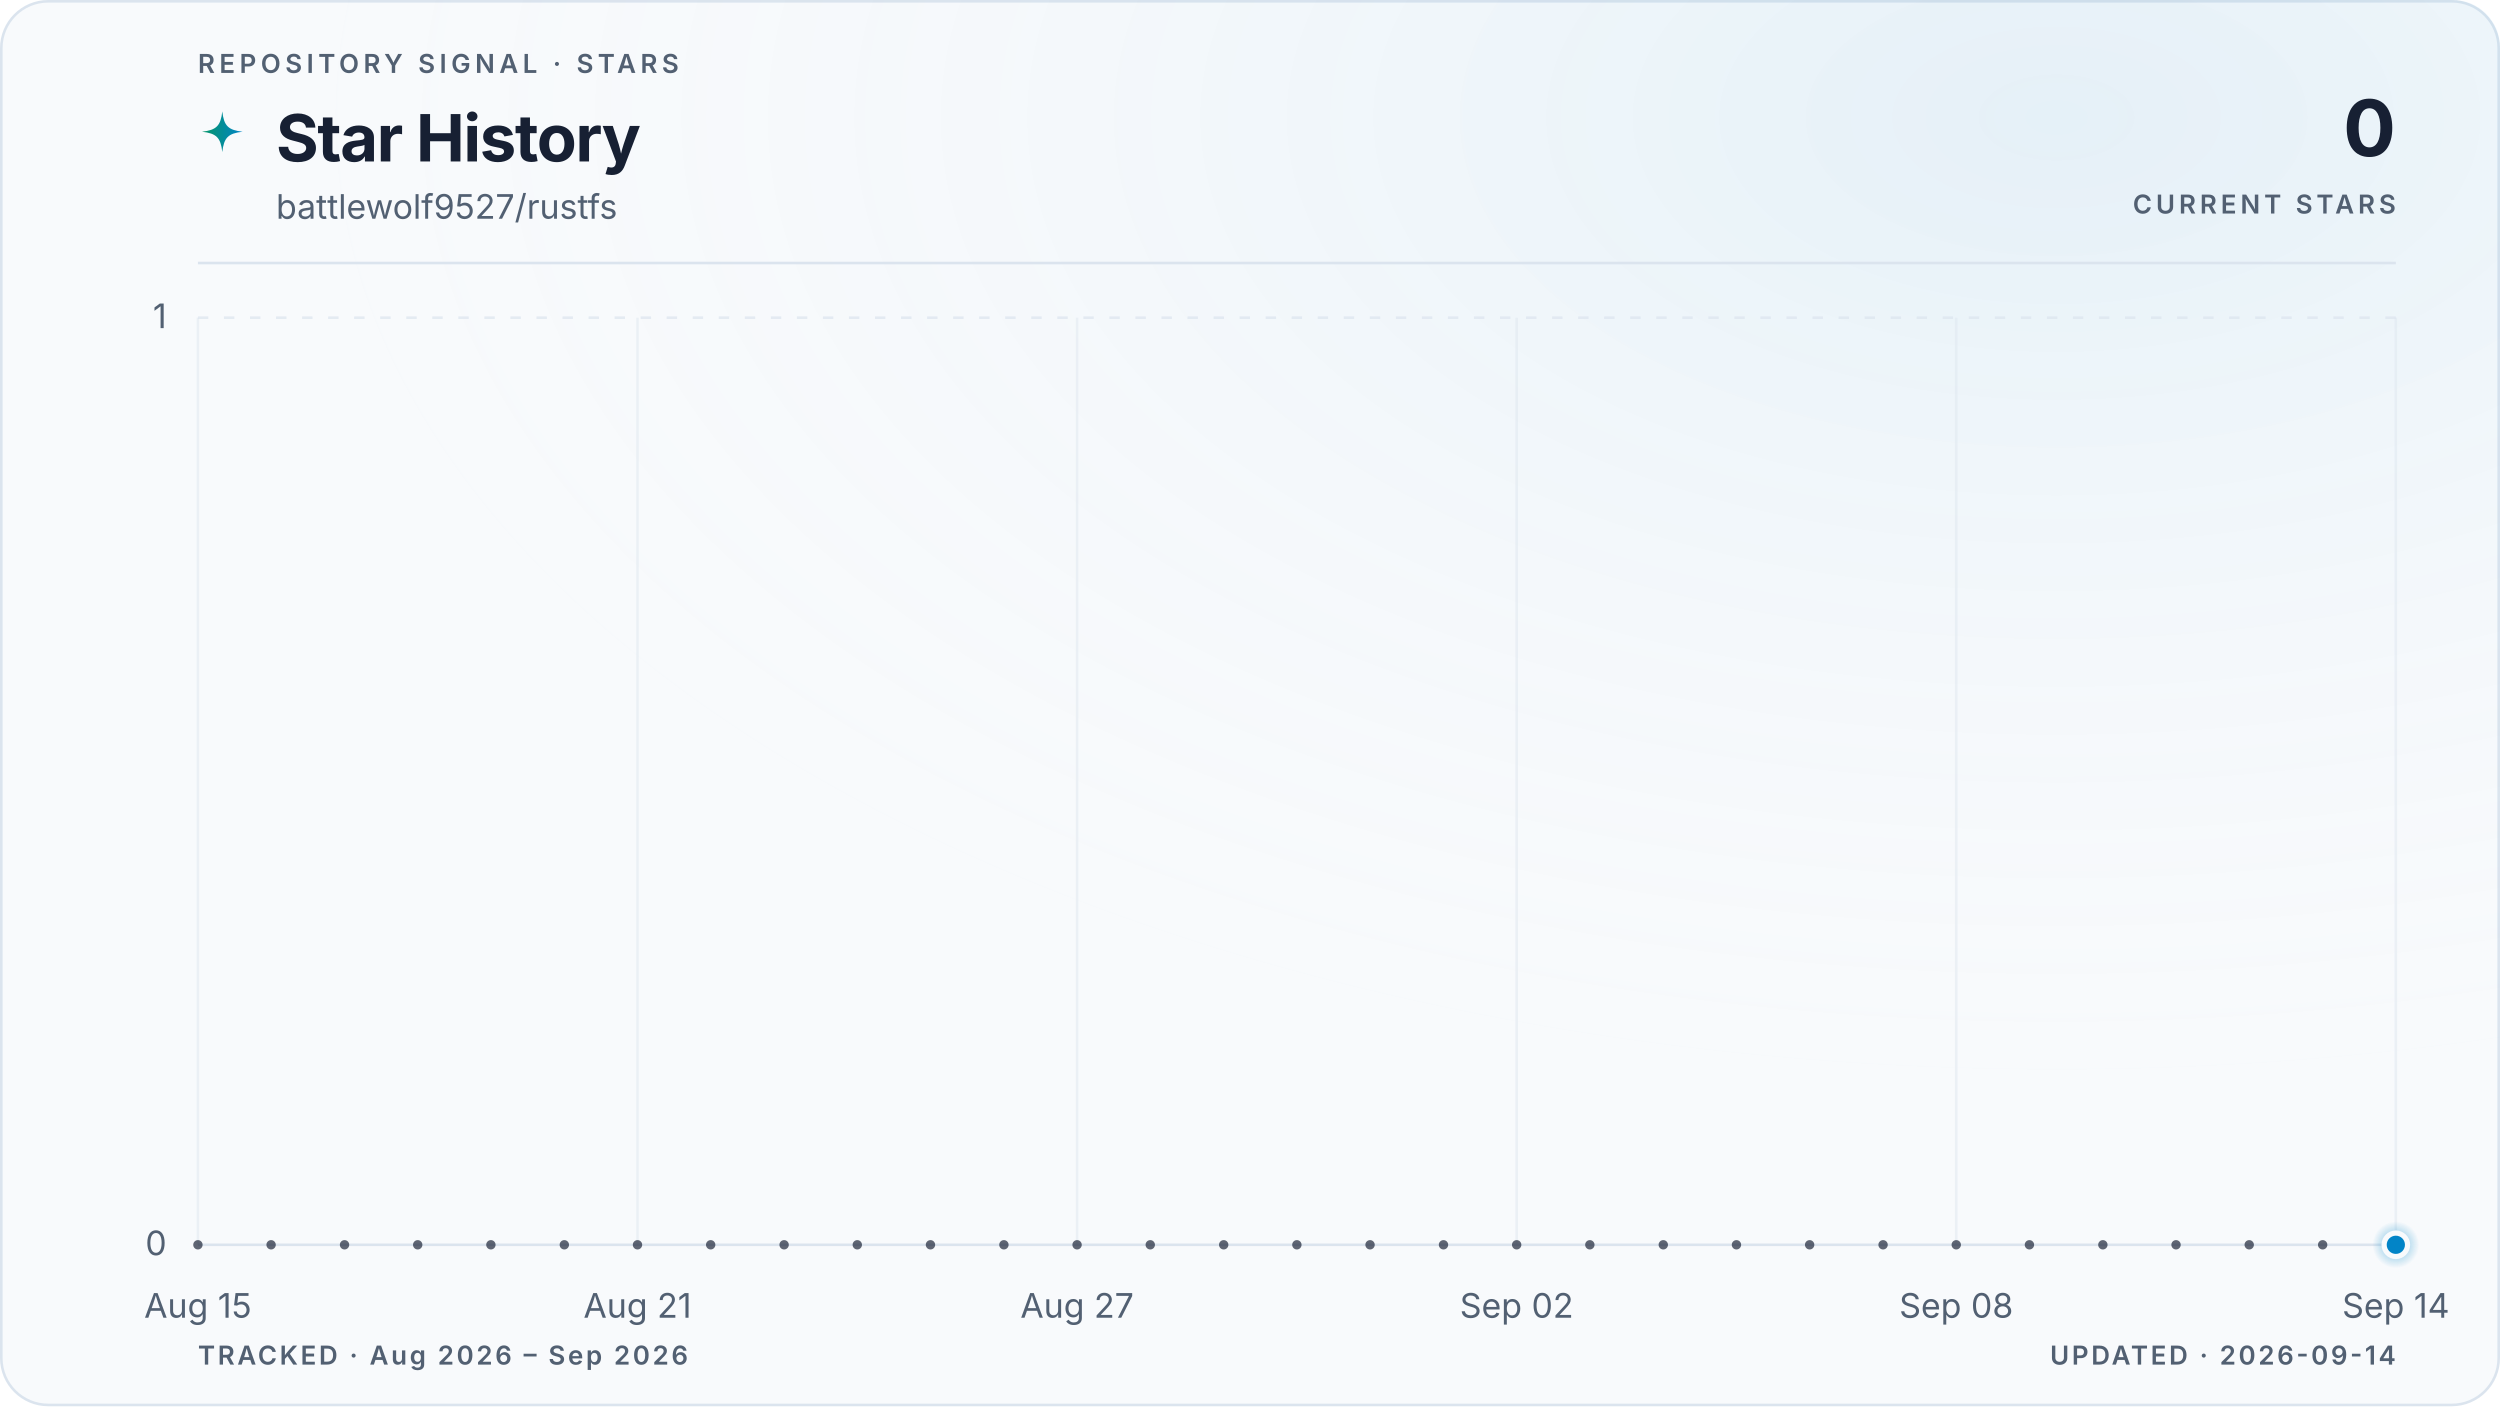
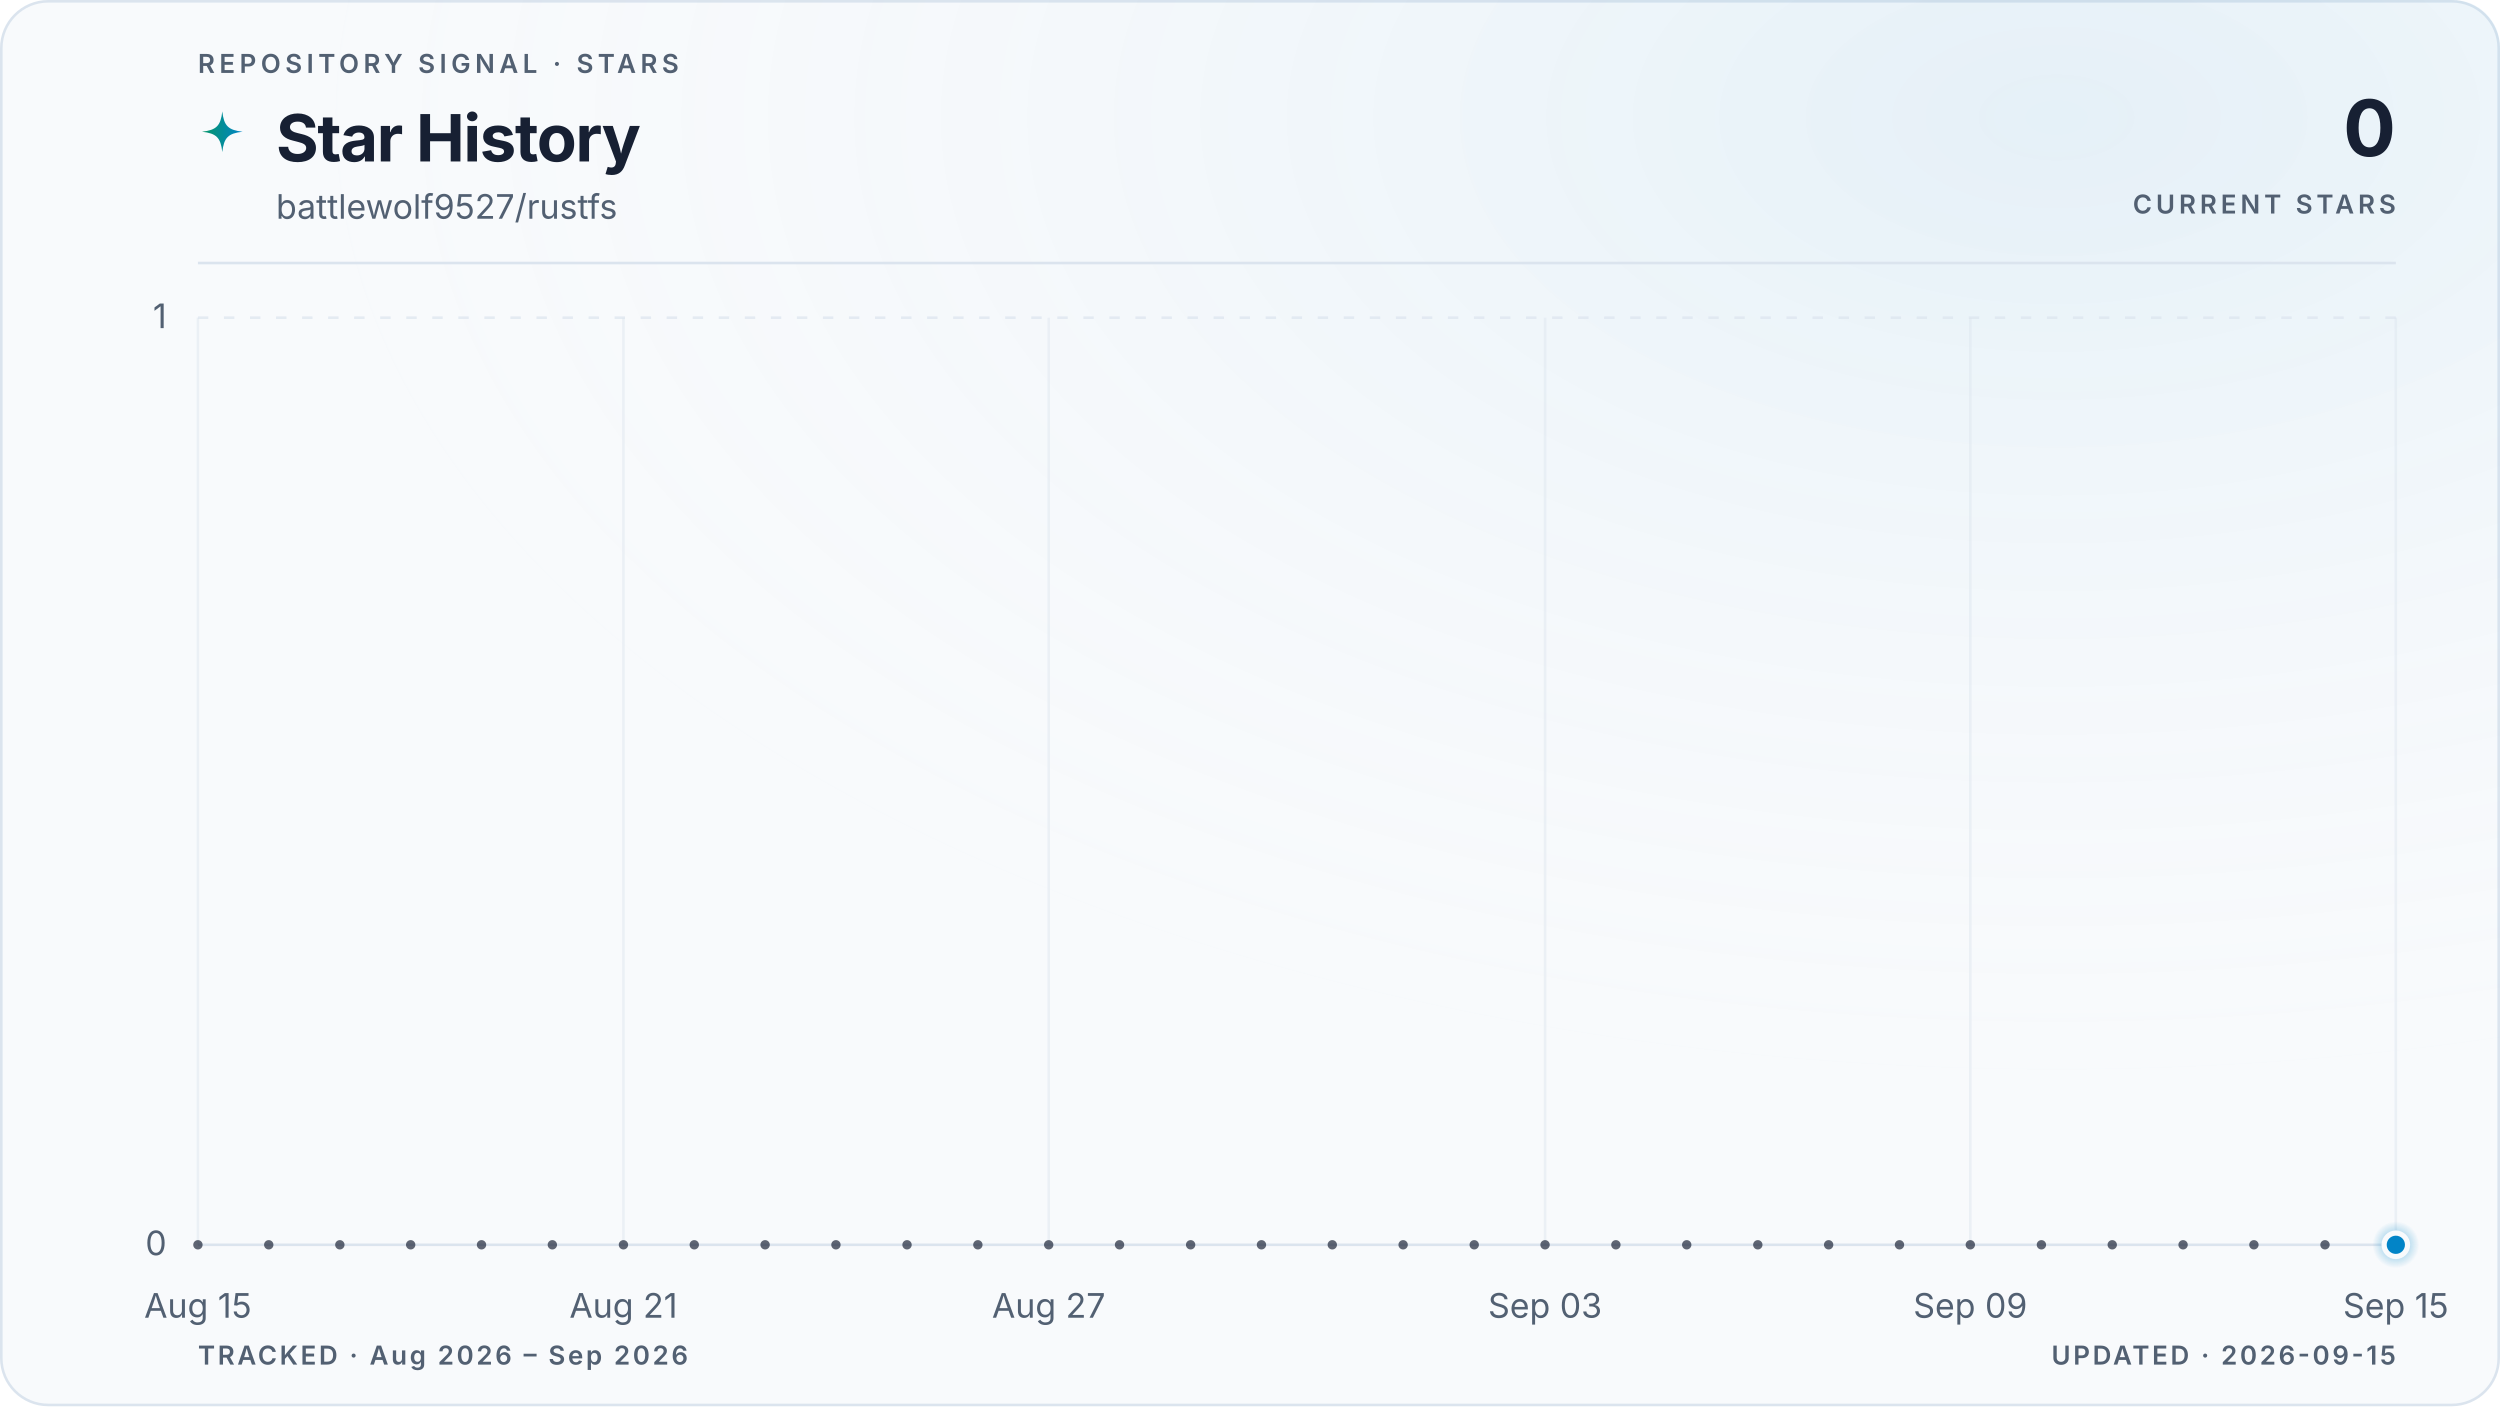
<svg xmlns="http://www.w3.org/2000/svg" viewBox="0 0 960 540" role="img" aria-labelledby="title description" data-style="gradient" data-variant="glow" data-layout="editorial" data-animated="true">
  <defs>
    <linearGradient id="trend" x1="0" y1="0" x2="1" y2="0">
      <stop offset="0%" stop-color="#059669" />
      <stop offset="100%" stop-color="#0284c7" />
    </linearGradient>
    <linearGradient id="area" x1="0" y1="0" x2="0" y2="1">
      <stop offset="0%" stop-color="#059669" stop-opacity="0.22" />
      <stop offset="55%" stop-color="#0284c7" stop-opacity="0.06" />
      <stop offset="100%" stop-color="#0284c7" stop-opacity="0" />
    </linearGradient>
    <radialGradient id="marker-halo" cx="50%" cy="50%" r="50%">
      <stop offset="0%" stop-color="#0284c7" stop-opacity="0.55" />
      <stop offset="100%" stop-color="#0284c7" stop-opacity="0" />
    </radialGradient>
    <radialGradient id="surface-glow" cx="82%" cy="8%" r="70%">
      <stop offset="0%" stop-color="#0284c7" stop-opacity="0.08" />
      <stop offset="100%" stop-color="#f8fafc" stop-opacity="0" />
    </radialGradient>
    <filter id="trend-glow" x="-20%" y="-20%" width="140%" height="140%">
      <feGaussianBlur stdDeviation="5" />
    </filter>
  </defs>
  <style>
.trend-enter{transform-box:fill-box;transform-origin:center;animation:trend-enter 520ms cubic-bezier(0.16,1,0.3,1)}
.marker-enter{transform-box:fill-box;transform-origin:center;animation:marker-enter 320ms cubic-bezier(0.16,1,0.3,1) 200ms both}
.marker-pulse{transform-box:fill-box;transform-origin:center;animation:marker-pulse 2.6s ease-out infinite}
@keyframes trend-enter{from{opacity:.35;transform:translateY(10px)}to{opacity:1;transform:translateY(0)}}
@keyframes marker-enter{from{opacity:0;transform:scale(.4)}to{opacity:1;transform:scale(1)}}
@keyframes marker-pulse{0%{opacity:.5;transform:scale(.7)}70%,100%{opacity:0;transform:scale(2.1)}}
@media (prefers-reduced-motion:reduce){.trend-enter,.marker-enter,.marker-pulse{animation:none!important}}
@media (prefers-reduced-motion:reduce){.marker-pulse{opacity:0}}
</style>
  <rect x="0.5" y="0.5" width="959" height="539" fill="#f8fafc" stroke="#dbe4ee" stroke-width="1" rx="18" />
  <rect width="960" height="540" fill="url(#surface-glow)" rx="18" />
  <text x="76" y="28" fill="#526072" font-family="ui-sans-serif, system-ui, -apple-system, BlinkMacSystemFont, 'Segoe UI', sans-serif" font-size="10" font-weight="600" letter-spacing="1.7">REPOSITORY SIGNAL · STARS</text>
  <path d="M12 1c.8 7.1 2.9 9.2 10 10-7.1.8-9.2 2.9-10 10-.8-7.1-2.9-9.2-10-10 7.1-.8 9.2-2.9 10-10Z" transform="translate(76 42) scale(.78)" fill="url(#trend)" aria-hidden="true" />
  <text x="106" y="62" fill="#172033" font-family="ui-sans-serif, system-ui, -apple-system, BlinkMacSystemFont, 'Segoe UI', sans-serif" font-size="25" font-weight="700" letter-spacing="-0.5">Star History</text>
  <text x="106" y="84" fill="#526072" font-family="ui-sans-serif, system-ui, -apple-system, BlinkMacSystemFont, 'Segoe UI', sans-serif" font-size="13">battlewolf9527/rustfs</text>
  <text x="920" y="60" fill="#172033" font-family="ui-sans-serif, system-ui, -apple-system, BlinkMacSystemFont, 'Segoe UI', sans-serif" font-size="30" font-weight="700" letter-spacing="-0.6" text-anchor="end">0</text>
  <text x="920" y="82" fill="#526072" font-family="ui-sans-serif, system-ui, -apple-system, BlinkMacSystemFont, 'Segoe UI', sans-serif" font-size="10" font-weight="600" letter-spacing="1.5" text-anchor="end">CURRENT STARS</text>
  <line x1="76" y1="101" x2="920" y2="101" stroke="#dbe4ee" stroke-width="1" />
  <line x1="76" y1="478.0" x2="920" y2="478.0" stroke="#dbe4ee" stroke-width="1" stroke-dasharray="0" opacity="1" />
  <text x="64" y="482.0" fill="#526072" font-family="ui-sans-serif, system-ui, -apple-system, BlinkMacSystemFont, 'Segoe UI', sans-serif" font-size="13" text-anchor="end">0</text>
  <line x1="76" y1="122.0" x2="920" y2="122.0" stroke="#dbe4ee" stroke-width="1" stroke-dasharray="4 6" opacity="0.7" />
  <text x="64" y="126.0" fill="#526072" font-family="ui-sans-serif, system-ui, -apple-system, BlinkMacSystemFont, 'Segoe UI', sans-serif" font-size="13" text-anchor="end">1</text>
  <line x1="76.0" y1="122" x2="76.0" y2="478" stroke="#dbe4ee" stroke-width="1" opacity="0.45" />
  <text x="76.0" y="506" fill="#526072" font-family="ui-sans-serif, system-ui, -apple-system, BlinkMacSystemFont, 'Segoe UI', sans-serif" font-size="13" text-anchor="middle">Aug 15</text>
-   <line x1="244.8" y1="122" x2="244.8" y2="478" stroke="#dbe4ee" stroke-width="1" opacity="0.45" />
-   <text x="244.8" y="506" fill="#526072" font-family="ui-sans-serif, system-ui, -apple-system, BlinkMacSystemFont, 'Segoe UI', sans-serif" font-size="13" text-anchor="middle">Aug 21</text>
-   <line x1="413.6" y1="122" x2="413.6" y2="478" stroke="#dbe4ee" stroke-width="1" opacity="0.45" />
-   <text x="413.6" y="506" fill="#526072" font-family="ui-sans-serif, system-ui, -apple-system, BlinkMacSystemFont, 'Segoe UI', sans-serif" font-size="13" text-anchor="middle">Aug 27</text>
-   <line x1="582.4" y1="122" x2="582.4" y2="478" stroke="#dbe4ee" stroke-width="1" opacity="0.45" />
-   <text x="582.4" y="506" fill="#526072" font-family="ui-sans-serif, system-ui, -apple-system, BlinkMacSystemFont, 'Segoe UI', sans-serif" font-size="13" text-anchor="middle">Sep 02</text>
-   <line x1="751.2" y1="122" x2="751.2" y2="478" stroke="#dbe4ee" stroke-width="1" opacity="0.45" />
-   <text x="751.2" y="506" fill="#526072" font-family="ui-sans-serif, system-ui, -apple-system, BlinkMacSystemFont, 'Segoe UI', sans-serif" font-size="13" text-anchor="middle">Sep 08</text>
+   <line x1="239.4" y1="122" x2="239.4" y2="478" stroke="#dbe4ee" stroke-width="1" opacity="0.45" />
+   <text x="239.4" y="506" fill="#526072" font-family="ui-sans-serif, system-ui, -apple-system, BlinkMacSystemFont, 'Segoe UI', sans-serif" font-size="13" text-anchor="middle">Aug 21</text>
+   <line x1="402.7" y1="122" x2="402.7" y2="478" stroke="#dbe4ee" stroke-width="1" opacity="0.45" />
+   <text x="402.7" y="506" fill="#526072" font-family="ui-sans-serif, system-ui, -apple-system, BlinkMacSystemFont, 'Segoe UI', sans-serif" font-size="13" text-anchor="middle">Aug 27</text>
+   <line x1="593.3" y1="122" x2="593.3" y2="478" stroke="#dbe4ee" stroke-width="1" opacity="0.45" />
+   <text x="593.3" y="506" fill="#526072" font-family="ui-sans-serif, system-ui, -apple-system, BlinkMacSystemFont, 'Segoe UI', sans-serif" font-size="13" text-anchor="middle">Sep 03</text>
+   <line x1="756.6" y1="122" x2="756.6" y2="478" stroke="#dbe4ee" stroke-width="1" opacity="0.45" />
+   <text x="756.6" y="506" fill="#526072" font-family="ui-sans-serif, system-ui, -apple-system, BlinkMacSystemFont, 'Segoe UI', sans-serif" font-size="13" text-anchor="middle">Sep 09</text>
  <line x1="920.0" y1="122" x2="920.0" y2="478" stroke="#dbe4ee" stroke-width="1" opacity="0.45" />
-   <text x="920.0" y="506" fill="#526072" font-family="ui-sans-serif, system-ui, -apple-system, BlinkMacSystemFont, 'Segoe UI', sans-serif" font-size="13" text-anchor="middle">Sep 14</text>
+   <text x="920.0" y="506" fill="#526072" font-family="ui-sans-serif, system-ui, -apple-system, BlinkMacSystemFont, 'Segoe UI', sans-serif" font-size="13" text-anchor="middle">Sep 15</text>
  <g class="trend-enter">
-     <path d="M 76.0 478.0 C 85.4 478.0, 94.8 478.0, 104.1 478.0 C 113.5 478.0, 122.9 478.0, 132.3 478.0 C 141.6 478.0, 151.0 478.0, 160.4 478.0 C 169.8 478.0, 179.2 478.0, 188.5 478.0 C 197.9 478.0, 207.3 478.0, 216.7 478.0 C 226.0 478.0, 235.4 478.0, 244.8 478.0 C 254.2 478.0, 263.6 478.0, 272.9 478.0 C 282.3 478.0, 291.7 478.0, 301.1 478.0 C 310.4 478.0, 319.8 478.0, 329.2 478.0 C 338.6 478.0, 348.0 478.0, 357.3 478.0 C 366.7 478.0, 376.1 478.0, 385.5 478.0 C 394.8 478.0, 404.2 478.0, 413.6 478.0 C 423.0 478.0, 432.4 478.0, 441.7 478.0 C 451.1 478.0, 460.5 478.0, 469.9 478.0 C 479.2 478.0, 488.6 478.0, 498.0 478.0 C 507.4 478.0, 516.8 478.0, 526.1 478.0 C 535.5 478.0, 544.9 478.0, 554.3 478.0 C 563.6 478.0, 573.0 478.0, 582.4 478.0 C 591.8 478.0, 601.2 478.0, 610.5 478.0 C 619.9 478.0, 629.3 478.0, 638.7 478.0 C 648.0 478.0, 657.4 478.0, 666.8 478.0 C 676.2 478.0, 685.6 478.0, 694.9 478.0 C 704.3 478.0, 713.7 478.0, 723.1 478.0 C 732.4 478.0, 741.8 478.0, 751.2 478.0 C 760.6 478.0, 770.0 478.0, 779.3 478.0 C 788.7 478.0, 798.1 478.0, 807.5 478.0 C 816.8 478.0, 826.2 478.0, 835.6 478.0 C 845.0 478.0, 854.4 478.0, 863.7 478.0 C 873.1 478.0, 882.5 478.0, 891.9 478.0 C 901.2 478.0, 910.6 478.0, 920.0 478.0 L 920.0 478.0 L 76.0 478.0 Z" fill="url(#area)" />
-     <path d="M 76.0 478.0 C 85.4 478.0, 94.8 478.0, 104.1 478.0 C 113.5 478.0, 122.9 478.0, 132.3 478.0 C 141.6 478.0, 151.0 478.0, 160.4 478.0 C 169.8 478.0, 179.2 478.0, 188.5 478.0 C 197.9 478.0, 207.3 478.0, 216.7 478.0 C 226.0 478.0, 235.4 478.0, 244.8 478.0 C 254.2 478.0, 263.6 478.0, 272.9 478.0 C 282.3 478.0, 291.7 478.0, 301.1 478.0 C 310.4 478.0, 319.8 478.0, 329.2 478.0 C 338.6 478.0, 348.0 478.0, 357.3 478.0 C 366.7 478.0, 376.1 478.0, 385.5 478.0 C 394.8 478.0, 404.2 478.0, 413.6 478.0 C 423.0 478.0, 432.4 478.0, 441.7 478.0 C 451.1 478.0, 460.5 478.0, 469.9 478.0 C 479.2 478.0, 488.6 478.0, 498.0 478.0 C 507.4 478.0, 516.8 478.0, 526.1 478.0 C 535.5 478.0, 544.9 478.0, 554.3 478.0 C 563.6 478.0, 573.0 478.0, 582.4 478.0 C 591.8 478.0, 601.2 478.0, 610.5 478.0 C 619.9 478.0, 629.3 478.0, 638.7 478.0 C 648.0 478.0, 657.4 478.0, 666.8 478.0 C 676.2 478.0, 685.6 478.0, 694.9 478.0 C 704.3 478.0, 713.7 478.0, 723.1 478.0 C 732.4 478.0, 741.8 478.0, 751.2 478.0 C 760.6 478.0, 770.0 478.0, 779.3 478.0 C 788.7 478.0, 798.1 478.0, 807.5 478.0 C 816.8 478.0, 826.2 478.0, 835.6 478.0 C 845.0 478.0, 854.4 478.0, 863.7 478.0 C 873.1 478.0, 882.5 478.0, 891.9 478.0 C 901.2 478.0, 910.6 478.0, 920.0 478.0" fill="none" stroke="url(#trend)" stroke-width="10" stroke-linecap="round" stroke-linejoin="round" opacity="0.10" filter="url(#trend-glow)" />
-     <path d="M 76.0 478.0 C 85.4 478.0, 94.8 478.0, 104.1 478.0 C 113.5 478.0, 122.9 478.0, 132.3 478.0 C 141.6 478.0, 151.0 478.0, 160.4 478.0 C 169.8 478.0, 179.2 478.0, 188.5 478.0 C 197.9 478.0, 207.3 478.0, 216.7 478.0 C 226.0 478.0, 235.4 478.0, 244.8 478.0 C 254.2 478.0, 263.6 478.0, 272.9 478.0 C 282.3 478.0, 291.7 478.0, 301.1 478.0 C 310.4 478.0, 319.8 478.0, 329.2 478.0 C 338.6 478.0, 348.0 478.0, 357.3 478.0 C 366.7 478.0, 376.1 478.0, 385.5 478.0 C 394.8 478.0, 404.2 478.0, 413.6 478.0 C 423.0 478.0, 432.4 478.0, 441.7 478.0 C 451.1 478.0, 460.5 478.0, 469.9 478.0 C 479.2 478.0, 488.6 478.0, 498.0 478.0 C 507.4 478.0, 516.8 478.0, 526.1 478.0 C 535.5 478.0, 544.9 478.0, 554.3 478.0 C 563.6 478.0, 573.0 478.0, 582.4 478.0 C 591.8 478.0, 601.2 478.0, 610.5 478.0 C 619.9 478.0, 629.3 478.0, 638.7 478.0 C 648.0 478.0, 657.4 478.0, 666.8 478.0 C 676.2 478.0, 685.6 478.0, 694.9 478.0 C 704.3 478.0, 713.7 478.0, 723.1 478.0 C 732.4 478.0, 741.8 478.0, 751.2 478.0 C 760.6 478.0, 770.0 478.0, 779.3 478.0 C 788.7 478.0, 798.1 478.0, 807.5 478.0 C 816.8 478.0, 826.2 478.0, 835.6 478.0 C 845.0 478.0, 854.4 478.0, 863.7 478.0 C 873.1 478.0, 882.5 478.0, 891.9 478.0 C 901.2 478.0, 910.6 478.0, 920.0 478.0" fill="none" stroke="url(#trend)" stroke-width="3" stroke-linecap="round" stroke-linejoin="round" />
-     <g data-point-count="30" fill="#172033" opacity="0.68">
+     <path d="M 76.0 478.0 C 85.1 478.0, 94.2 478.0, 103.2 478.0 C 112.3 478.0, 121.4 478.0, 130.5 478.0 C 139.5 478.0, 148.6 478.0, 157.7 478.0 C 166.8 478.0, 175.8 478.0, 184.9 478.0 C 194.0 478.0, 203.1 478.0, 212.1 478.0 C 221.2 478.0, 230.3 478.0, 239.4 478.0 C 248.4 478.0, 257.5 478.0, 266.6 478.0 C 275.7 478.0, 284.7 478.0, 293.8 478.0 C 302.9 478.0, 312.0 478.0, 321.0 478.0 C 330.1 478.0, 339.2 478.0, 348.3 478.0 C 357.3 478.0, 366.4 478.0, 375.5 478.0 C 384.6 478.0, 393.6 478.0, 402.7 478.0 C 411.8 478.0, 420.9 478.0, 429.9 478.0 C 439.0 478.0, 448.1 478.0, 457.2 478.0 C 466.2 478.0, 475.3 478.0, 484.4 478.0 C 493.5 478.0, 502.5 478.0, 511.6 478.0 C 520.7 478.0, 529.8 478.0, 538.8 478.0 C 547.9 478.0, 557.0 478.0, 566.1 478.0 C 575.1 478.0, 584.2 478.0, 593.3 478.0 C 602.4 478.0, 611.4 478.0, 620.5 478.0 C 629.6 478.0, 638.7 478.0, 647.7 478.0 C 656.8 478.0, 665.9 478.0, 675.0 478.0 C 684.0 478.0, 693.1 478.0, 702.2 478.0 C 711.3 478.0, 720.3 478.0, 729.4 478.0 C 738.5 478.0, 747.6 478.0, 756.6 478.0 C 765.7 478.0, 774.8 478.0, 783.9 478.0 C 792.9 478.0, 802.0 478.0, 811.1 478.0 C 820.2 478.0, 829.2 478.0, 838.3 478.0 C 847.4 478.0, 856.5 478.0, 865.5 478.0 C 874.6 478.0, 883.7 478.0, 892.8 478.0 C 901.8 478.0, 910.9 478.0, 920.0 478.0 L 920.0 478.0 L 76.0 478.0 Z" fill="url(#area)" />
+     <path d="M 76.0 478.0 C 85.1 478.0, 94.2 478.0, 103.2 478.0 C 112.3 478.0, 121.4 478.0, 130.5 478.0 C 139.5 478.0, 148.6 478.0, 157.7 478.0 C 166.8 478.0, 175.8 478.0, 184.9 478.0 C 194.0 478.0, 203.1 478.0, 212.1 478.0 C 221.2 478.0, 230.3 478.0, 239.4 478.0 C 248.4 478.0, 257.5 478.0, 266.6 478.0 C 275.7 478.0, 284.7 478.0, 293.8 478.0 C 302.9 478.0, 312.0 478.0, 321.0 478.0 C 330.1 478.0, 339.2 478.0, 348.3 478.0 C 357.3 478.0, 366.4 478.0, 375.5 478.0 C 384.6 478.0, 393.6 478.0, 402.7 478.0 C 411.8 478.0, 420.9 478.0, 429.9 478.0 C 439.0 478.0, 448.1 478.0, 457.2 478.0 C 466.2 478.0, 475.3 478.0, 484.4 478.0 C 493.5 478.0, 502.5 478.0, 511.6 478.0 C 520.7 478.0, 529.8 478.0, 538.8 478.0 C 547.9 478.0, 557.0 478.0, 566.1 478.0 C 575.1 478.0, 584.2 478.0, 593.3 478.0 C 602.4 478.0, 611.4 478.0, 620.5 478.0 C 629.6 478.0, 638.7 478.0, 647.7 478.0 C 656.8 478.0, 665.9 478.0, 675.0 478.0 C 684.0 478.0, 693.1 478.0, 702.2 478.0 C 711.3 478.0, 720.3 478.0, 729.4 478.0 C 738.5 478.0, 747.6 478.0, 756.6 478.0 C 765.7 478.0, 774.8 478.0, 783.9 478.0 C 792.9 478.0, 802.0 478.0, 811.1 478.0 C 820.2 478.0, 829.2 478.0, 838.3 478.0 C 847.4 478.0, 856.5 478.0, 865.5 478.0 C 874.6 478.0, 883.7 478.0, 892.8 478.0 C 901.8 478.0, 910.9 478.0, 920.0 478.0" fill="none" stroke="url(#trend)" stroke-width="10" stroke-linecap="round" stroke-linejoin="round" opacity="0.10" filter="url(#trend-glow)" />
+     <path d="M 76.0 478.0 C 85.1 478.0, 94.2 478.0, 103.2 478.0 C 112.3 478.0, 121.4 478.0, 130.5 478.0 C 139.5 478.0, 148.6 478.0, 157.7 478.0 C 166.8 478.0, 175.8 478.0, 184.9 478.0 C 194.0 478.0, 203.1 478.0, 212.1 478.0 C 221.2 478.0, 230.3 478.0, 239.4 478.0 C 248.4 478.0, 257.5 478.0, 266.6 478.0 C 275.7 478.0, 284.7 478.0, 293.8 478.0 C 302.9 478.0, 312.0 478.0, 321.0 478.0 C 330.1 478.0, 339.2 478.0, 348.3 478.0 C 357.3 478.0, 366.4 478.0, 375.5 478.0 C 384.6 478.0, 393.6 478.0, 402.7 478.0 C 411.8 478.0, 420.9 478.0, 429.9 478.0 C 439.0 478.0, 448.1 478.0, 457.2 478.0 C 466.2 478.0, 475.3 478.0, 484.4 478.0 C 493.5 478.0, 502.5 478.0, 511.6 478.0 C 520.7 478.0, 529.8 478.0, 538.8 478.0 C 547.9 478.0, 557.0 478.0, 566.1 478.0 C 575.1 478.0, 584.2 478.0, 593.3 478.0 C 602.4 478.0, 611.4 478.0, 620.5 478.0 C 629.6 478.0, 638.7 478.0, 647.7 478.0 C 656.8 478.0, 665.9 478.0, 675.0 478.0 C 684.0 478.0, 693.1 478.0, 702.2 478.0 C 711.3 478.0, 720.3 478.0, 729.4 478.0 C 738.5 478.0, 747.6 478.0, 756.6 478.0 C 765.7 478.0, 774.8 478.0, 783.9 478.0 C 792.9 478.0, 802.0 478.0, 811.1 478.0 C 820.2 478.0, 829.2 478.0, 838.3 478.0 C 847.4 478.0, 856.5 478.0, 865.5 478.0 C 874.6 478.0, 883.7 478.0, 892.8 478.0 C 901.8 478.0, 910.9 478.0, 920.0 478.0" fill="none" stroke="url(#trend)" stroke-width="3" stroke-linecap="round" stroke-linejoin="round" />
+     <g data-point-count="31" fill="#172033" opacity="0.68">
      <circle cx="76.0" cy="478.0" r="1.8" />
-       <circle cx="104.1" cy="478.0" r="1.8" />
-       <circle cx="132.3" cy="478.0" r="1.8" />
-       <circle cx="160.4" cy="478.0" r="1.8" />
-       <circle cx="188.5" cy="478.0" r="1.8" />
-       <circle cx="216.7" cy="478.0" r="1.8" />
-       <circle cx="244.8" cy="478.0" r="1.8" />
-       <circle cx="272.9" cy="478.0" r="1.8" />
-       <circle cx="301.1" cy="478.0" r="1.8" />
-       <circle cx="329.2" cy="478.0" r="1.8" />
-       <circle cx="357.3" cy="478.0" r="1.8" />
-       <circle cx="385.5" cy="478.0" r="1.8" />
-       <circle cx="413.6" cy="478.0" r="1.8" />
-       <circle cx="441.7" cy="478.0" r="1.8" />
-       <circle cx="469.9" cy="478.0" r="1.8" />
-       <circle cx="498.0" cy="478.0" r="1.8" />
-       <circle cx="526.1" cy="478.0" r="1.8" />
-       <circle cx="554.3" cy="478.0" r="1.8" />
-       <circle cx="582.4" cy="478.0" r="1.8" />
-       <circle cx="610.5" cy="478.0" r="1.8" />
-       <circle cx="638.7" cy="478.0" r="1.8" />
-       <circle cx="666.8" cy="478.0" r="1.8" />
-       <circle cx="694.9" cy="478.0" r="1.8" />
-       <circle cx="723.1" cy="478.0" r="1.8" />
-       <circle cx="751.2" cy="478.0" r="1.8" />
-       <circle cx="779.3" cy="478.0" r="1.8" />
-       <circle cx="807.5" cy="478.0" r="1.8" />
-       <circle cx="835.6" cy="478.0" r="1.8" />
-       <circle cx="863.7" cy="478.0" r="1.8" />
-       <circle cx="891.9" cy="478.0" r="1.8" />
+       <circle cx="103.2" cy="478.0" r="1.8" />
+       <circle cx="130.5" cy="478.0" r="1.8" />
+       <circle cx="157.7" cy="478.0" r="1.8" />
+       <circle cx="184.9" cy="478.0" r="1.8" />
+       <circle cx="212.1" cy="478.0" r="1.8" />
+       <circle cx="239.4" cy="478.0" r="1.8" />
+       <circle cx="266.6" cy="478.0" r="1.8" />
+       <circle cx="293.8" cy="478.0" r="1.8" />
+       <circle cx="321.0" cy="478.0" r="1.8" />
+       <circle cx="348.3" cy="478.0" r="1.8" />
+       <circle cx="375.5" cy="478.0" r="1.8" />
+       <circle cx="402.7" cy="478.0" r="1.8" />
+       <circle cx="429.9" cy="478.0" r="1.8" />
+       <circle cx="457.2" cy="478.0" r="1.8" />
+       <circle cx="484.4" cy="478.0" r="1.8" />
+       <circle cx="511.6" cy="478.0" r="1.8" />
+       <circle cx="538.8" cy="478.0" r="1.8" />
+       <circle cx="566.1" cy="478.0" r="1.8" />
+       <circle cx="593.3" cy="478.0" r="1.8" />
+       <circle cx="620.5" cy="478.0" r="1.8" />
+       <circle cx="647.7" cy="478.0" r="1.8" />
+       <circle cx="675.0" cy="478.0" r="1.8" />
+       <circle cx="702.2" cy="478.0" r="1.8" />
+       <circle cx="729.4" cy="478.0" r="1.8" />
+       <circle cx="756.6" cy="478.0" r="1.8" />
+       <circle cx="783.9" cy="478.0" r="1.8" />
+       <circle cx="811.1" cy="478.0" r="1.8" />
+       <circle cx="838.3" cy="478.0" r="1.8" />
+       <circle cx="865.5" cy="478.0" r="1.8" />
+       <circle cx="892.8" cy="478.0" r="1.8" />
    </g>
  </g>
  <g class="marker-enter">
    <circle class="marker-pulse" cx="920.0" cy="478.0" r="9" fill="url(#marker-halo)" />
    <circle cx="920.0" cy="478.0" r="4.5" fill="#0284c7" stroke="#f8fafc" stroke-width="2" />
  </g>
  <text x="76" y="524" fill="#526072" font-family="ui-sans-serif, system-ui, -apple-system, BlinkMacSystemFont, 'Segoe UI', sans-serif" font-size="10" font-weight="600" letter-spacing="1">TRACKED · Aug 2026 – Sep 2026</text>
-   <text x="920" y="524" fill="#526072" font-family="ui-sans-serif, system-ui, -apple-system, BlinkMacSystemFont, 'Segoe UI', sans-serif" font-size="10" font-weight="600" letter-spacing="1" text-anchor="end">UPDATED · 2026-09-14</text>
+   <text x="920" y="524" fill="#526072" font-family="ui-sans-serif, system-ui, -apple-system, BlinkMacSystemFont, 'Segoe UI', sans-serif" font-size="10" font-weight="600" letter-spacing="1" text-anchor="end">UPDATED · 2026-09-15</text>
</svg>
